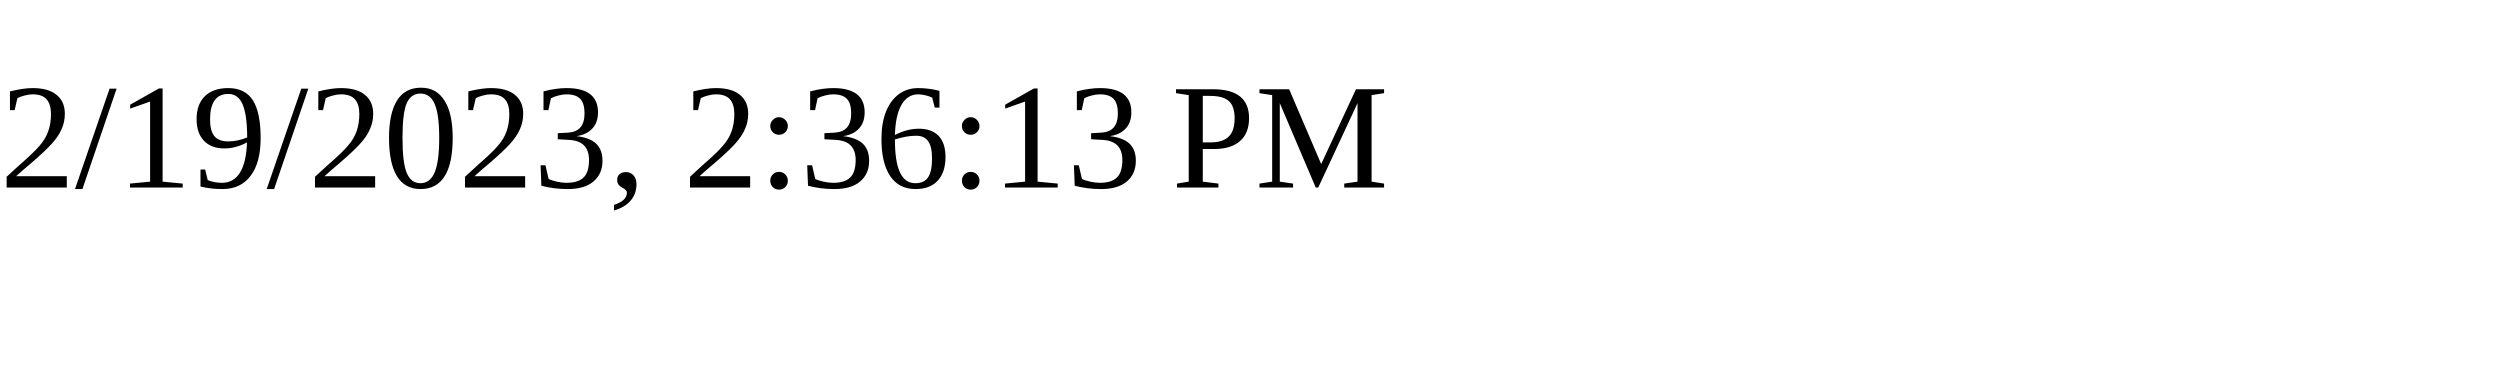
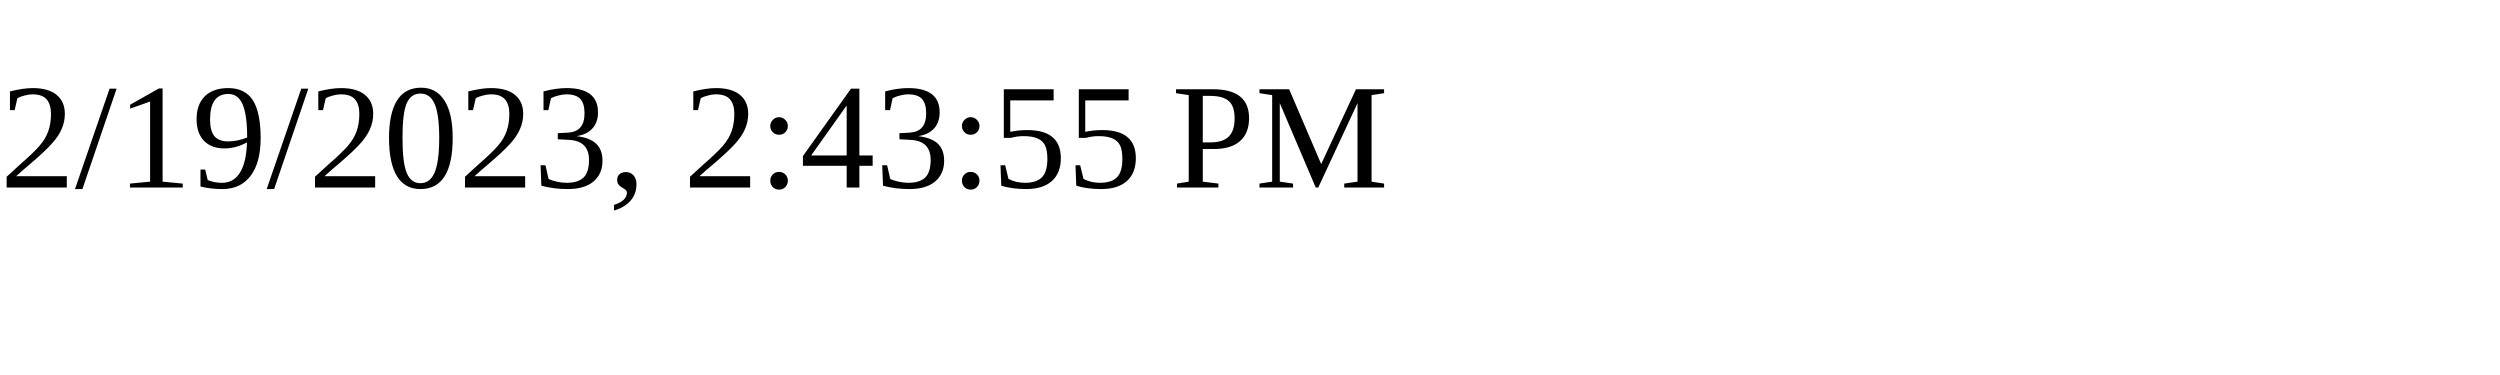
<svg xmlns="http://www.w3.org/2000/svg" height="30" width="200">
-   <text x="0" y="15">2/19/2023, 2:36:13 PM</text>
+   <text x="0" y="15">2/19/2023, 2:43:55 PM</text>
</svg>
